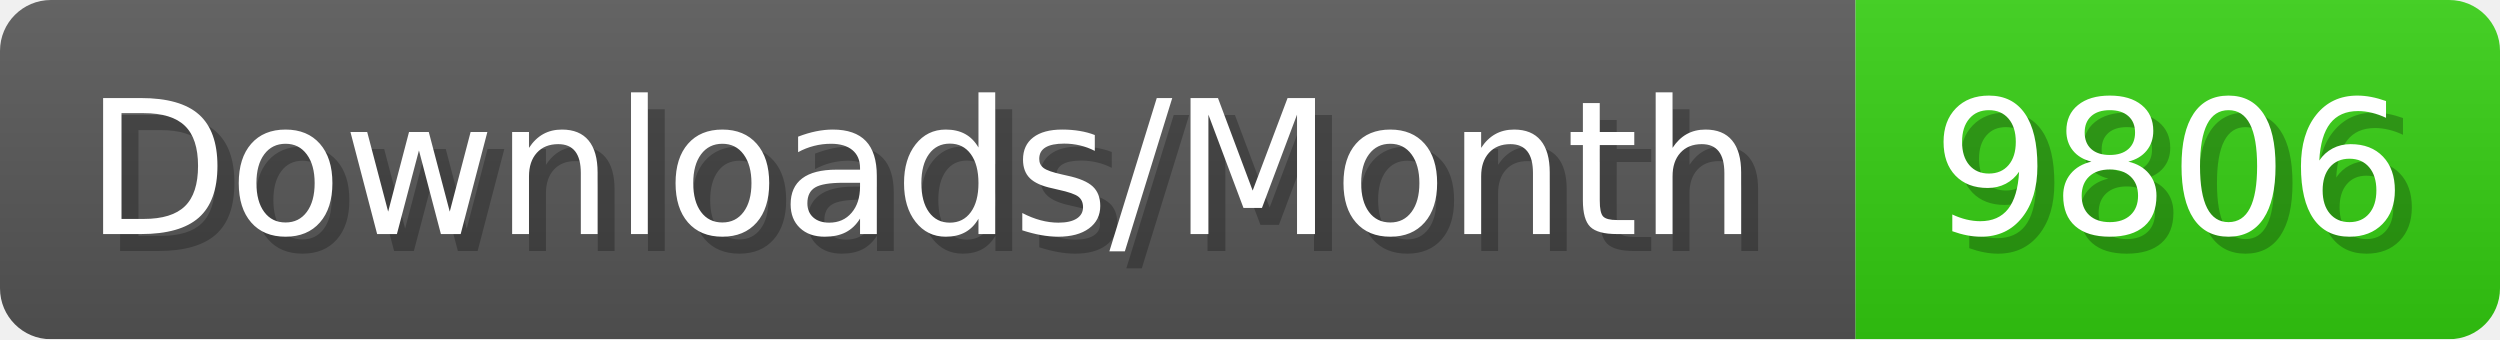
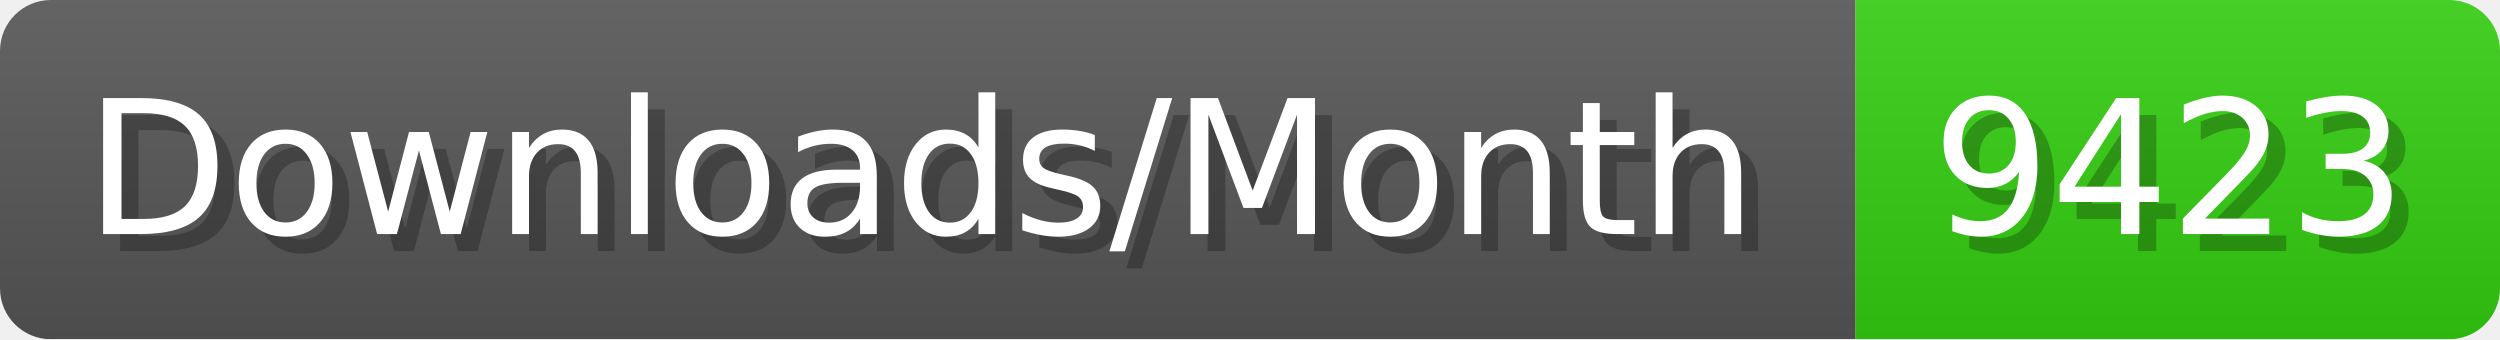
- <svg xmlns="http://www.w3.org/2000/svg" width="147.4" height="20" viewBox="0 0 1474 200" role="img" aria-label="Downloads/Month: 9806">
+ <svg xmlns="http://www.w3.org/2000/svg" width="147.4" height="20" viewBox="0 0 1474 200" role="img" aria-label="Downloads/Month: 9423">
  <linearGradient id="YlXUI" x2="0" y2="100%">
    <stop offset="0" stop-opacity=".1" stop-color="#EEE" />
    <stop offset="1" stop-opacity=".1" />
  </linearGradient>
  <mask id="JHhop">
    <rect width="1474" height="200" rx="30" fill="#FFF" />
  </mask>
  <g mask="url(#JHhop)">
    <rect width="1094" height="200" fill="#555" />
    <rect width="380" height="200" fill="#3C1" x="1094" />
    <rect width="1474" height="200" fill="url(#YlXUI)" />
  </g>
  <g aria-hidden="true" fill="#fff" text-anchor="start" font-family="Verdana,DejaVu Sans,sans-serif" font-size="110">
    <text x="60" y="148" textLength="994" fill="#000" opacity="0.25">Downloads/Month</text>
    <text x="50" y="138" textLength="994">Downloads/Month</text>
-     <text x="1149" y="148" textLength="280" fill="#000" opacity="0.25">9806</text>
-     <text x="1139" y="138" textLength="280">9806</text>
+     <text x="1149" y="148" textLength="280" fill="#000" opacity="0.25">9423</text>
+     <text x="1139" y="138" textLength="280">9423</text>
  </g>
</svg>
